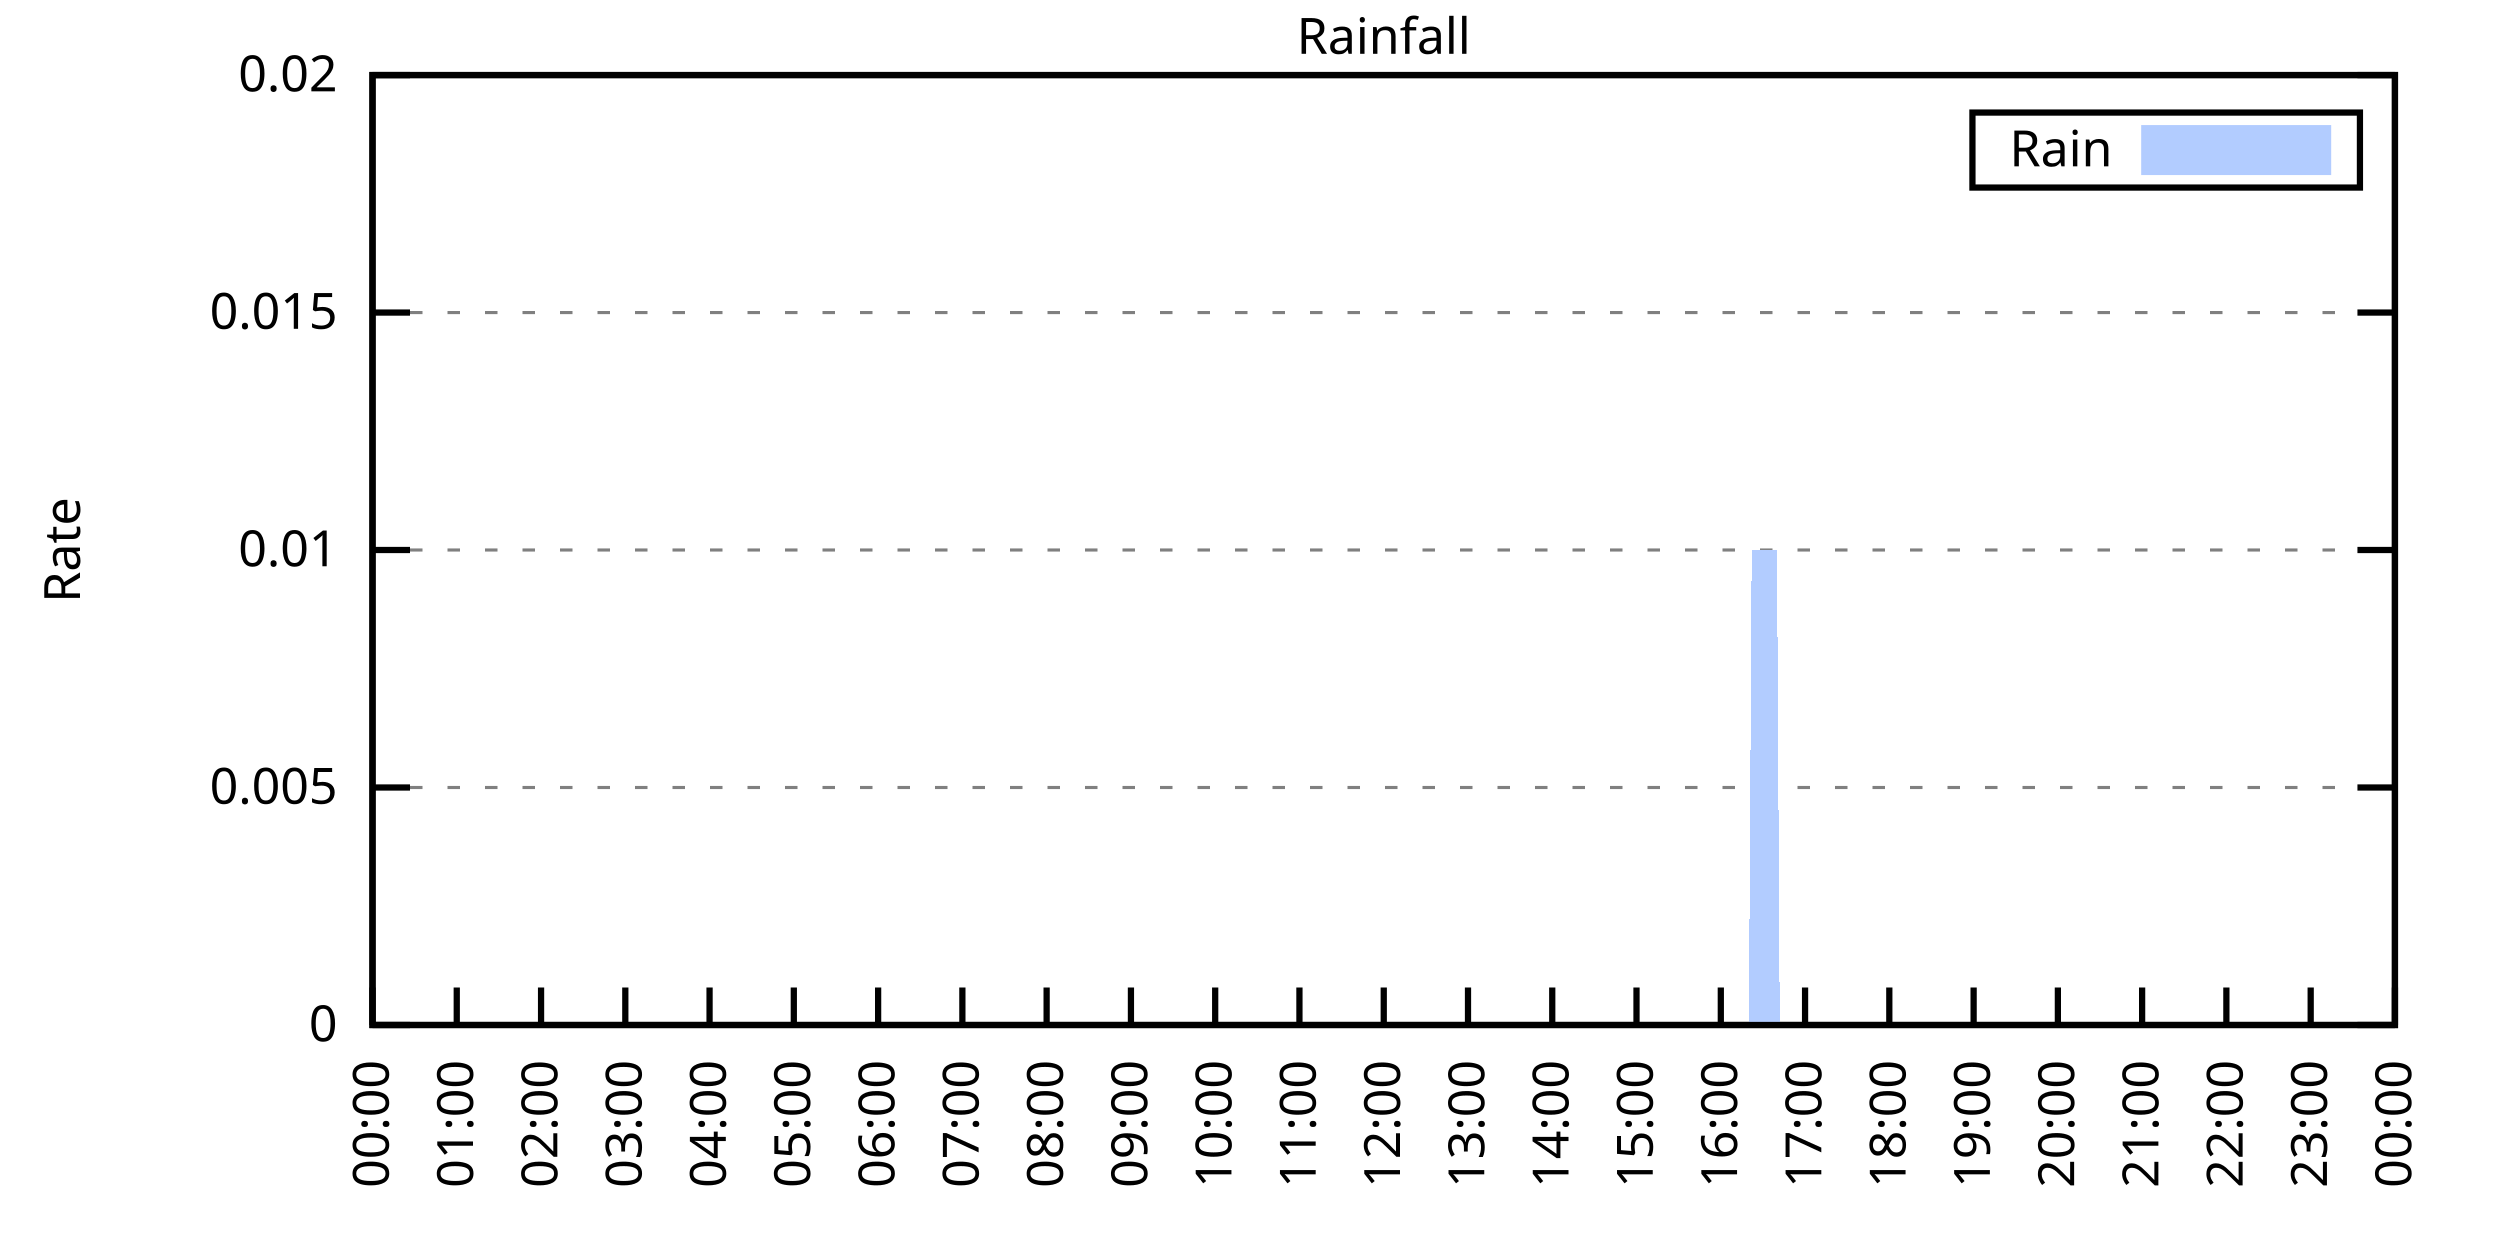
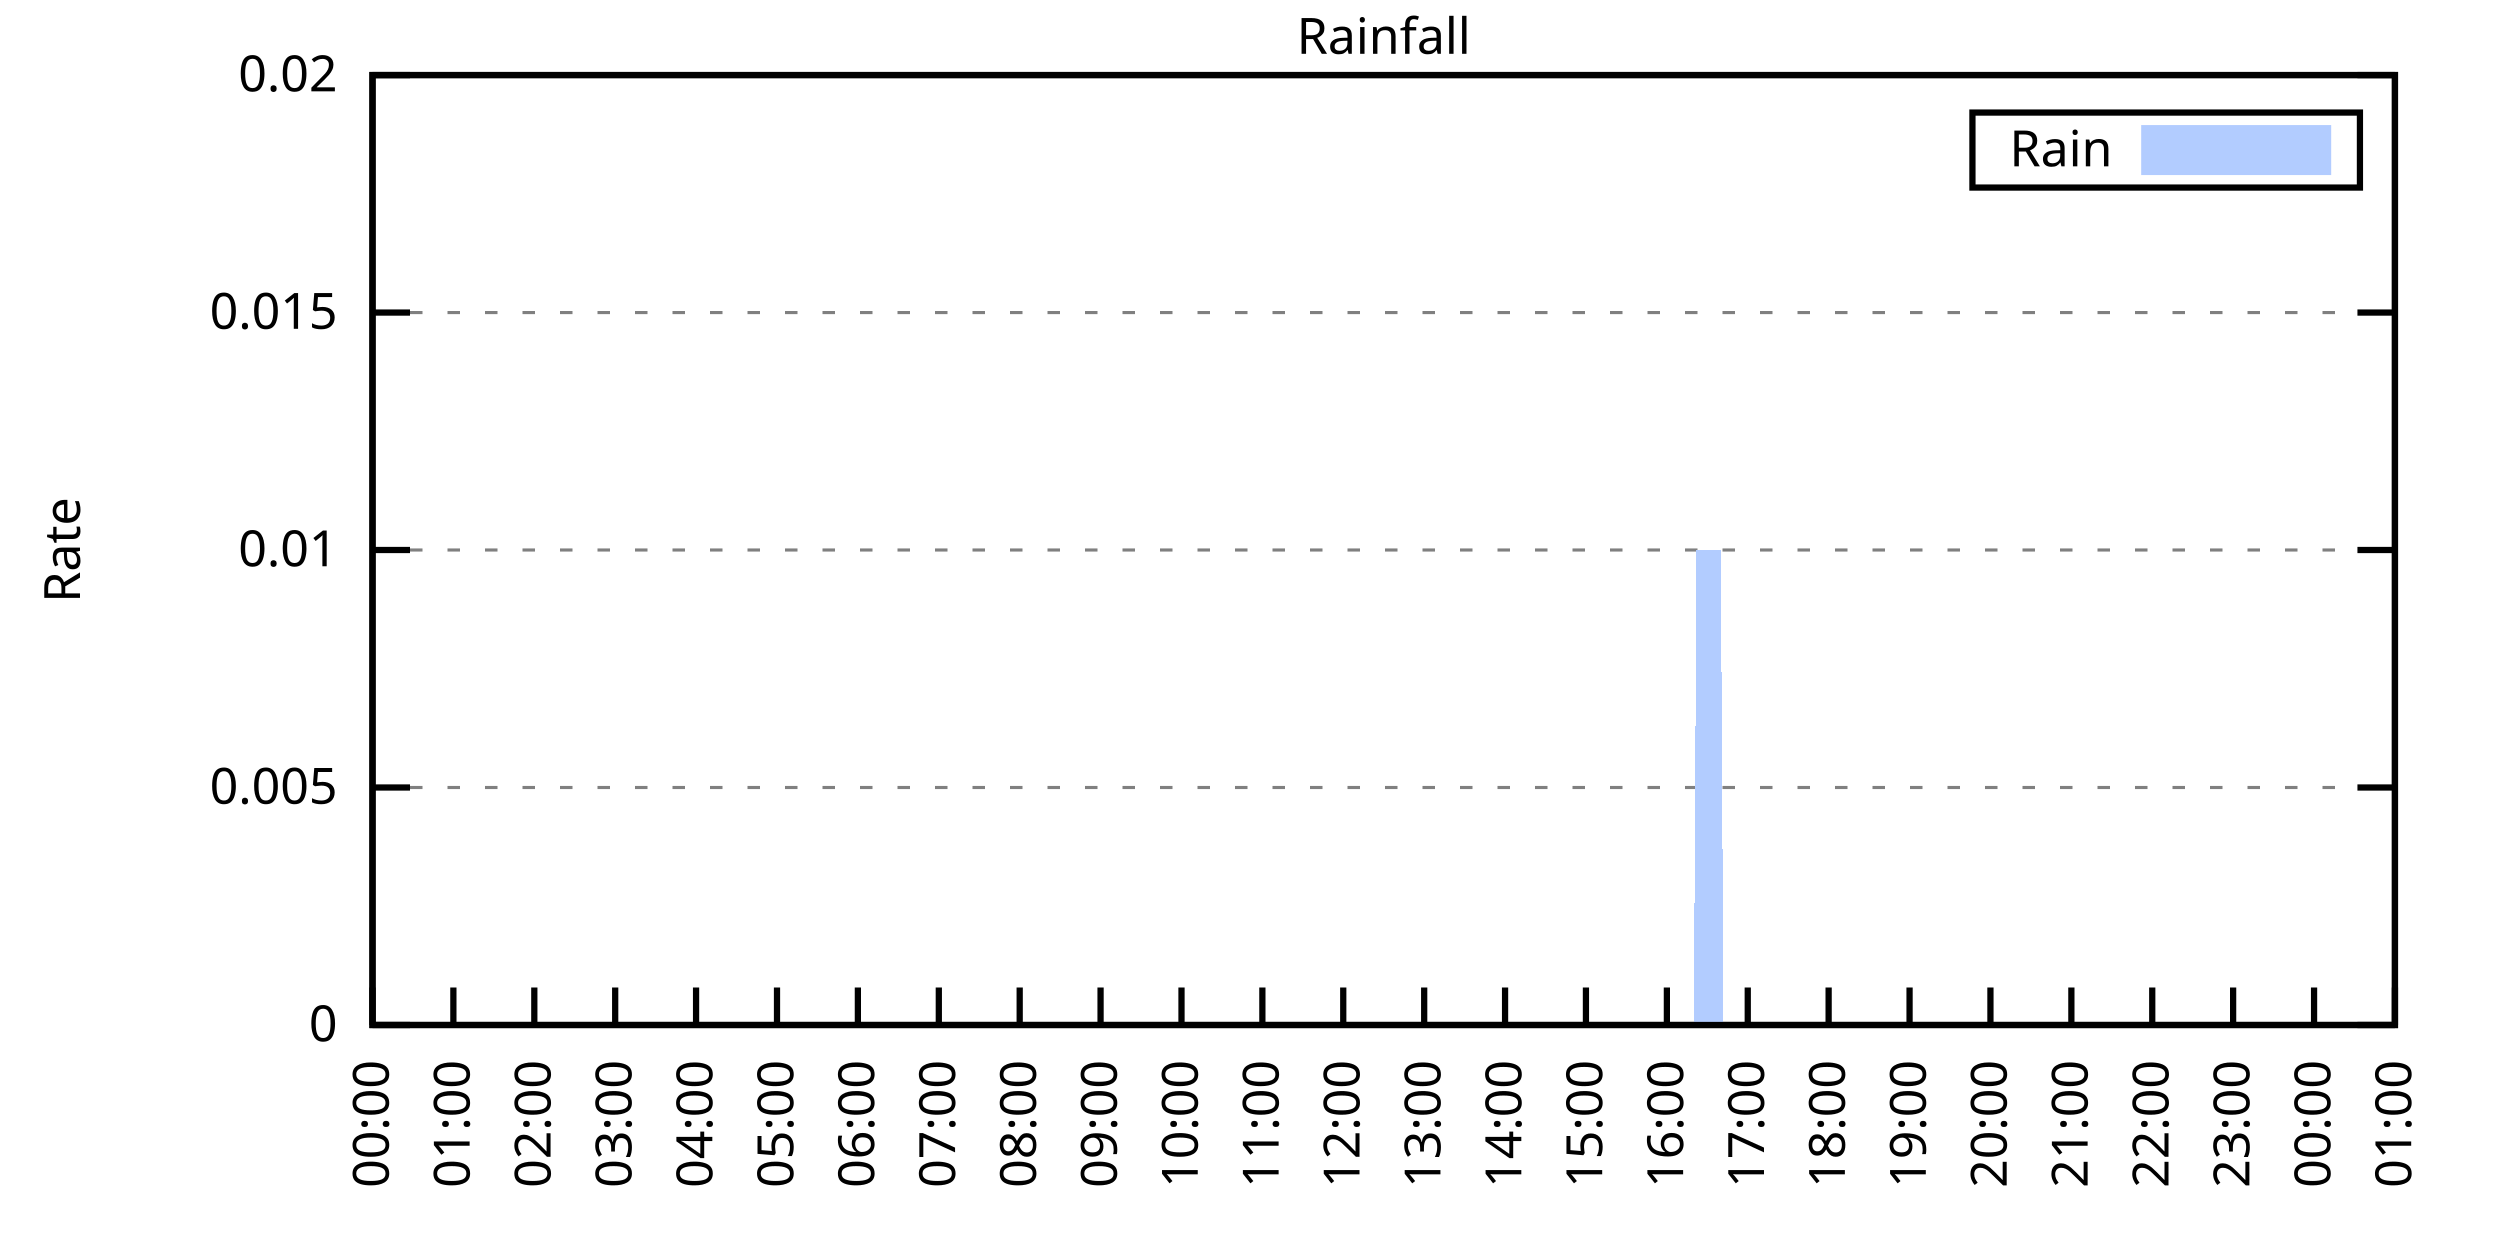
<svg xmlns="http://www.w3.org/2000/svg" xmlns:xlink="http://www.w3.org/1999/xlink" width="400" height="200" viewBox="0 0 400 200">
  <g id="gnuplot_canvas">
    <rect x="0" y="0" width="400" height="200" fill="none" />
    <defs>
      <circle id="gpDot" r="0.5" stroke-width="0.5" stroke="currentColor" />
      <path id="gpPt0" stroke-width="0.333" stroke="currentColor" d="M-1,0 h2 M0,-1 v2" />
      <path id="gpPt1" stroke-width="0.333" stroke="currentColor" d="M-1,-1 L1,1 M1,-1 L-1,1" />
      <path id="gpPt2" stroke-width="0.333" stroke="currentColor" d="M-1,0 L1,0 M0,-1 L0,1 M-1,-1 L1,1 M-1,1 L1,-1" />
      <rect id="gpPt3" stroke-width="0.333" stroke="currentColor" x="-1" y="-1" width="2" height="2" />
      <rect id="gpPt4" stroke-width="0.333" stroke="currentColor" fill="currentColor" x="-1" y="-1" width="2" height="2" />
      <circle id="gpPt5" stroke-width="0.333" stroke="currentColor" cx="0" cy="0" r="1" />
      <use xlink:href="#gpPt5" id="gpPt6" fill="currentColor" stroke="none" />
      <path id="gpPt7" stroke-width="0.333" stroke="currentColor" d="M0,-1.33 L-1.33,0.67 L1.33,0.67 z" />
      <use xlink:href="#gpPt7" id="gpPt8" fill="currentColor" stroke="none" />
      <use xlink:href="#gpPt7" id="gpPt9" stroke="currentColor" transform="rotate(180)" />
      <use xlink:href="#gpPt9" id="gpPt10" fill="currentColor" stroke="none" />
      <use xlink:href="#gpPt3" id="gpPt11" stroke="currentColor" transform="rotate(45)" />
      <use xlink:href="#gpPt11" id="gpPt12" fill="currentColor" stroke="none" />
      <path id="gpPt13" stroke-width="0.333" stroke="currentColor" d="M0,1.330 L1.265,0.411 L0.782,-1.067 L-0.782,-1.076 L-1.265,0.411 z" />
      <use xlink:href="#gpPt13" id="gpPt14" fill="currentColor" stroke="none" />
      <filter id="textbox" filterUnits="objectBoundingBox" x="0" y="0" height="1" width="1">
        <feFlood flood-color="white" flood-opacity="1" result="bgnd" />
        <feComposite in="SourceGraphic" in2="bgnd" operator="atop" />
      </filter>
      <filter id="greybox" filterUnits="objectBoundingBox" x="0" y="0" height="1" width="1">
        <feFlood flood-color="lightgrey" flood-opacity="1" result="grey" />
        <feComposite in="SourceGraphic" in2="grey" operator="atop" />
      </filter>
    </defs>
    <g fill="none" color="white" stroke="currentColor" stroke-width="1.00" stroke-linecap="butt" stroke-linejoin="miter">
</g>
    <g fill="none" color="black" stroke="currentColor" stroke-width="1.00" stroke-linecap="butt" stroke-linejoin="miter">
      <g stroke="none" shape-rendering="crispEdges">
        <polygon fill="rgb(255, 255, 255)" points="59.60,164.00 383.18,164.00 383.18,12.02 59.60,12.02 " />
      </g>
    </g>
    <g fill="none" color="black" stroke="currentColor" stroke-width="1.00" stroke-linecap="butt" stroke-linejoin="miter">
</g>
    <g fill="none" color="black" stroke="black" stroke-width="0.50" stroke-linecap="butt" stroke-linejoin="miter">
</g>
    <g fill="none" color="gray" stroke="currentColor" stroke-width="0.50" stroke-linecap="butt" stroke-linejoin="miter">
      <path stroke="gray" stroke-dasharray="2,4" class="gridline" d="M59.60,164.00 L383.19,164.00  " />
    </g>
    <g fill="none" color="gray" stroke="gray" stroke-width="1.00" stroke-linecap="butt" stroke-linejoin="miter">
</g>
    <g fill="none" color="black" stroke="currentColor" stroke-width="1.00" stroke-linecap="butt" stroke-linejoin="miter">
      <path stroke="black" d="M59.60,164.00 L65.60,164.00 M383.19,164.00 L377.19,164.00  " />
      <g transform="translate(54.00,166.60)" stroke="none" fill="black" font-family="Sans" font-size="8.00" text-anchor="end">
        <text>
          <tspan font-family="Sans"> 0</tspan>
        </text>
      </g>
    </g>
    <g fill="none" color="black" stroke="currentColor" stroke-width="1.00" stroke-linecap="butt" stroke-linejoin="miter">
</g>
    <g fill="none" color="black" stroke="black" stroke-width="0.50" stroke-linecap="butt" stroke-linejoin="miter">
</g>
    <g fill="none" color="gray" stroke="currentColor" stroke-width="0.50" stroke-linecap="butt" stroke-linejoin="miter">
      <path stroke="gray" stroke-dasharray="2,4" class="gridline" d="M59.60,126.00 L383.19,126.00  " />
    </g>
    <g fill="none" color="gray" stroke="gray" stroke-width="1.00" stroke-linecap="butt" stroke-linejoin="miter">
</g>
    <g fill="none" color="black" stroke="currentColor" stroke-width="1.00" stroke-linecap="butt" stroke-linejoin="miter">
      <path stroke="black" d="M59.60,126.00 L65.60,126.00 M383.19,126.00 L377.19,126.00  " />
      <g transform="translate(54.00,128.60)" stroke="none" fill="black" font-family="Sans" font-size="8.00" text-anchor="end">
        <text>
          <tspan font-family="Sans"> 0.005</tspan>
        </text>
      </g>
    </g>
    <g fill="none" color="black" stroke="currentColor" stroke-width="1.00" stroke-linecap="butt" stroke-linejoin="miter">
</g>
    <g fill="none" color="black" stroke="black" stroke-width="0.50" stroke-linecap="butt" stroke-linejoin="miter">
</g>
    <g fill="none" color="gray" stroke="currentColor" stroke-width="0.50" stroke-linecap="butt" stroke-linejoin="miter">
      <path stroke="gray" stroke-dasharray="2,4" class="gridline" d="M59.60,88.00 L383.19,88.00  " />
    </g>
    <g fill="none" color="gray" stroke="gray" stroke-width="1.00" stroke-linecap="butt" stroke-linejoin="miter">
</g>
    <g fill="none" color="black" stroke="currentColor" stroke-width="1.00" stroke-linecap="butt" stroke-linejoin="miter">
      <path stroke="black" d="M59.60,88.00 L65.60,88.00 M383.19,88.00 L377.19,88.00  " />
      <g transform="translate(54.00,90.60)" stroke="none" fill="black" font-family="Sans" font-size="8.00" text-anchor="end">
        <text>
          <tspan font-family="Sans"> 0.01</tspan>
        </text>
      </g>
    </g>
    <g fill="none" color="black" stroke="currentColor" stroke-width="1.00" stroke-linecap="butt" stroke-linejoin="miter">
</g>
    <g fill="none" color="black" stroke="black" stroke-width="0.50" stroke-linecap="butt" stroke-linejoin="miter">
</g>
    <g fill="none" color="gray" stroke="currentColor" stroke-width="0.50" stroke-linecap="butt" stroke-linejoin="miter">
      <path stroke="gray" stroke-dasharray="2,4" class="gridline" d="M59.60,50.01 L383.19,50.01  " />
    </g>
    <g fill="none" color="gray" stroke="gray" stroke-width="1.00" stroke-linecap="butt" stroke-linejoin="miter">
</g>
    <g fill="none" color="black" stroke="currentColor" stroke-width="1.00" stroke-linecap="butt" stroke-linejoin="miter">
      <path stroke="black" d="M59.60,50.01 L65.60,50.01 M383.19,50.01 L377.19,50.01  " />
      <g transform="translate(54.00,52.61)" stroke="none" fill="black" font-family="Sans" font-size="8.00" text-anchor="end">
        <text>
          <tspan font-family="Sans"> 0.015</tspan>
        </text>
      </g>
    </g>
    <g fill="none" color="black" stroke="currentColor" stroke-width="1.00" stroke-linecap="butt" stroke-linejoin="miter">
</g>
    <g fill="none" color="black" stroke="black" stroke-width="0.50" stroke-linecap="butt" stroke-linejoin="miter">
</g>
    <g fill="none" color="gray" stroke="currentColor" stroke-width="0.50" stroke-linecap="butt" stroke-linejoin="miter">
      <path stroke="gray" stroke-dasharray="2,4" class="gridline" d="M59.60,12.01 L383.19,12.01  " />
    </g>
    <g fill="none" color="gray" stroke="gray" stroke-width="1.00" stroke-linecap="butt" stroke-linejoin="miter">
</g>
    <g fill="none" color="black" stroke="currentColor" stroke-width="1.00" stroke-linecap="butt" stroke-linejoin="miter">
      <path stroke="black" d="M59.60,12.01 L65.60,12.01 M383.19,12.01 L377.19,12.01  " />
      <g transform="translate(54.00,14.61)" stroke="none" fill="black" font-family="Sans" font-size="8.00" text-anchor="end">
        <text>
          <tspan font-family="Sans"> 0.02</tspan>
        </text>
      </g>
    </g>
    <g fill="none" color="black" stroke="currentColor" stroke-width="1.00" stroke-linecap="butt" stroke-linejoin="miter">
      <path stroke="black" d="M59.60,164.00 L59.60,158.00  " />
      <g transform="translate(62.20,169.60) rotate(270.00)" stroke="none" fill="black" font-family="Sans" font-size="8.00" text-anchor="end">
        <text>
          <tspan font-family="Sans">00:00</tspan>
        </text>
      </g>
    </g>
    <g fill="none" color="black" stroke="currentColor" stroke-width="1.00" stroke-linecap="butt" stroke-linejoin="miter">
-       <path stroke="black" d="M73.08,164.00 L73.08,158.00  " />
-       <g transform="translate(75.68,169.60) rotate(270.00)" stroke="none" fill="black" font-family="Sans" font-size="8.00" text-anchor="end">
+       <path stroke="black" d="M72.54,164.00 L72.54,158.00  " />
+       <g transform="translate(75.14,169.60) rotate(270.00)" stroke="none" fill="black" font-family="Sans" font-size="8.00" text-anchor="end">
        <text>
          <tspan font-family="Sans">01:00</tspan>
        </text>
      </g>
    </g>
    <g fill="none" color="black" stroke="currentColor" stroke-width="1.00" stroke-linecap="butt" stroke-linejoin="miter">
-       <path stroke="black" d="M86.57,164.00 L86.57,158.00  " />
-       <g transform="translate(89.17,169.60) rotate(270.00)" stroke="none" fill="black" font-family="Sans" font-size="8.00" text-anchor="end">
+       <path stroke="black" d="M85.49,164.00 L85.49,158.00  " />
+       <g transform="translate(88.09,169.60) rotate(270.00)" stroke="none" fill="black" font-family="Sans" font-size="8.00" text-anchor="end">
        <text>
          <tspan font-family="Sans">02:00</tspan>
        </text>
      </g>
    </g>
    <g fill="none" color="black" stroke="currentColor" stroke-width="1.00" stroke-linecap="butt" stroke-linejoin="miter">
-       <path stroke="black" d="M100.05,164.00 L100.05,158.00  " />
-       <g transform="translate(102.65,169.60) rotate(270.00)" stroke="none" fill="black" font-family="Sans" font-size="8.00" text-anchor="end">
+       <path stroke="black" d="M98.43,164.00 L98.43,158.00  " />
+       <g transform="translate(101.03,169.60) rotate(270.00)" stroke="none" fill="black" font-family="Sans" font-size="8.00" text-anchor="end">
        <text>
          <tspan font-family="Sans">03:00</tspan>
        </text>
      </g>
    </g>
    <g fill="none" color="black" stroke="currentColor" stroke-width="1.00" stroke-linecap="butt" stroke-linejoin="miter">
-       <path stroke="black" d="M113.53,164.00 L113.53,158.00  " />
-       <g transform="translate(116.13,169.60) rotate(270.00)" stroke="none" fill="black" font-family="Sans" font-size="8.00" text-anchor="end">
+       <path stroke="black" d="M111.37,164.00 L111.37,158.00  " />
+       <g transform="translate(113.97,169.60) rotate(270.00)" stroke="none" fill="black" font-family="Sans" font-size="8.00" text-anchor="end">
        <text>
          <tspan font-family="Sans">04:00</tspan>
        </text>
      </g>
    </g>
    <g fill="none" color="black" stroke="currentColor" stroke-width="1.00" stroke-linecap="butt" stroke-linejoin="miter">
-       <path stroke="black" d="M127.01,164.00 L127.01,158.00  " />
-       <g transform="translate(129.61,169.60) rotate(270.00)" stroke="none" fill="black" font-family="Sans" font-size="8.00" text-anchor="end">
+       <path stroke="black" d="M124.32,164.00 L124.32,158.00  " />
+       <g transform="translate(126.92,169.60) rotate(270.00)" stroke="none" fill="black" font-family="Sans" font-size="8.00" text-anchor="end">
        <text>
          <tspan font-family="Sans">05:00</tspan>
        </text>
      </g>
    </g>
    <g fill="none" color="black" stroke="currentColor" stroke-width="1.00" stroke-linecap="butt" stroke-linejoin="miter">
-       <path stroke="black" d="M140.50,164.00 L140.50,158.00  " />
-       <g transform="translate(143.10,169.60) rotate(270.00)" stroke="none" fill="black" font-family="Sans" font-size="8.00" text-anchor="end">
+       <path stroke="black" d="M137.26,164.00 L137.26,158.00  " />
+       <g transform="translate(139.86,169.60) rotate(270.00)" stroke="none" fill="black" font-family="Sans" font-size="8.00" text-anchor="end">
        <text>
          <tspan font-family="Sans">06:00</tspan>
        </text>
      </g>
    </g>
    <g fill="none" color="black" stroke="currentColor" stroke-width="1.00" stroke-linecap="butt" stroke-linejoin="miter">
-       <path stroke="black" d="M153.98,164.00 L153.98,158.00  " />
-       <g transform="translate(156.58,169.60) rotate(270.00)" stroke="none" fill="black" font-family="Sans" font-size="8.00" text-anchor="end">
+       <path stroke="black" d="M150.21,164.00 L150.21,158.00  " />
+       <g transform="translate(152.81,169.60) rotate(270.00)" stroke="none" fill="black" font-family="Sans" font-size="8.00" text-anchor="end">
        <text>
          <tspan font-family="Sans">07:00</tspan>
        </text>
      </g>
    </g>
    <g fill="none" color="black" stroke="currentColor" stroke-width="1.00" stroke-linecap="butt" stroke-linejoin="miter">
-       <path stroke="black" d="M167.46,164.00 L167.46,158.00  " />
-       <g transform="translate(170.06,169.60) rotate(270.00)" stroke="none" fill="black" font-family="Sans" font-size="8.00" text-anchor="end">
+       <path stroke="black" d="M163.15,164.00 L163.15,158.00  " />
+       <g transform="translate(165.75,169.60) rotate(270.00)" stroke="none" fill="black" font-family="Sans" font-size="8.00" text-anchor="end">
        <text>
          <tspan font-family="Sans">08:00</tspan>
        </text>
      </g>
    </g>
    <g fill="none" color="black" stroke="currentColor" stroke-width="1.00" stroke-linecap="butt" stroke-linejoin="miter">
-       <path stroke="black" d="M180.95,164.00 L180.95,158.00  " />
-       <g transform="translate(183.55,169.60) rotate(270.00)" stroke="none" fill="black" font-family="Sans" font-size="8.00" text-anchor="end">
+       <path stroke="black" d="M176.09,164.00 L176.09,158.00  " />
+       <g transform="translate(178.69,169.60) rotate(270.00)" stroke="none" fill="black" font-family="Sans" font-size="8.00" text-anchor="end">
        <text>
          <tspan font-family="Sans">09:00</tspan>
        </text>
      </g>
    </g>
    <g fill="none" color="black" stroke="currentColor" stroke-width="1.00" stroke-linecap="butt" stroke-linejoin="miter">
-       <path stroke="black" d="M194.43,164.00 L194.43,158.00  " />
-       <g transform="translate(197.03,169.60) rotate(270.00)" stroke="none" fill="black" font-family="Sans" font-size="8.00" text-anchor="end">
+       <path stroke="black" d="M189.04,164.00 L189.04,158.00  " />
+       <g transform="translate(191.64,169.60) rotate(270.00)" stroke="none" fill="black" font-family="Sans" font-size="8.00" text-anchor="end">
        <text>
          <tspan font-family="Sans">10:00</tspan>
        </text>
      </g>
    </g>
    <g fill="none" color="black" stroke="currentColor" stroke-width="1.00" stroke-linecap="butt" stroke-linejoin="miter">
-       <path stroke="black" d="M207.91,164.00 L207.91,158.00  " />
-       <g transform="translate(210.51,169.60) rotate(270.00)" stroke="none" fill="black" font-family="Sans" font-size="8.00" text-anchor="end">
+       <path stroke="black" d="M201.98,164.00 L201.98,158.00  " />
+       <g transform="translate(204.58,169.60) rotate(270.00)" stroke="none" fill="black" font-family="Sans" font-size="8.00" text-anchor="end">
        <text>
          <tspan font-family="Sans">11:00</tspan>
        </text>
      </g>
    </g>
    <g fill="none" color="black" stroke="currentColor" stroke-width="1.00" stroke-linecap="butt" stroke-linejoin="miter">
-       <path stroke="black" d="M221.40,164.00 L221.40,158.00  " />
-       <g transform="translate(224.00,169.60) rotate(270.00)" stroke="none" fill="black" font-family="Sans" font-size="8.00" text-anchor="end">
+       <path stroke="black" d="M214.92,164.00 L214.92,158.00  " />
+       <g transform="translate(217.52,169.60) rotate(270.00)" stroke="none" fill="black" font-family="Sans" font-size="8.00" text-anchor="end">
        <text>
          <tspan font-family="Sans">12:00</tspan>
        </text>
      </g>
    </g>
    <g fill="none" color="black" stroke="currentColor" stroke-width="1.00" stroke-linecap="butt" stroke-linejoin="miter">
-       <path stroke="black" d="M234.88,164.00 L234.88,158.00  " />
-       <g transform="translate(237.48,169.60) rotate(270.00)" stroke="none" fill="black" font-family="Sans" font-size="8.00" text-anchor="end">
+       <path stroke="black" d="M227.87,164.00 L227.87,158.00  " />
+       <g transform="translate(230.47,169.60) rotate(270.00)" stroke="none" fill="black" font-family="Sans" font-size="8.00" text-anchor="end">
        <text>
          <tspan font-family="Sans">13:00</tspan>
        </text>
      </g>
    </g>
    <g fill="none" color="black" stroke="currentColor" stroke-width="1.00" stroke-linecap="butt" stroke-linejoin="miter">
-       <path stroke="black" d="M248.36,164.00 L248.36,158.00  " />
-       <g transform="translate(250.96,169.60) rotate(270.00)" stroke="none" fill="black" font-family="Sans" font-size="8.00" text-anchor="end">
+       <path stroke="black" d="M240.81,164.00 L240.81,158.00  " />
+       <g transform="translate(243.41,169.60) rotate(270.00)" stroke="none" fill="black" font-family="Sans" font-size="8.00" text-anchor="end">
        <text>
          <tspan font-family="Sans">14:00</tspan>
        </text>
      </g>
    </g>
    <g fill="none" color="black" stroke="currentColor" stroke-width="1.00" stroke-linecap="butt" stroke-linejoin="miter">
-       <path stroke="black" d="M261.84,164.00 L261.84,158.00  " />
-       <g transform="translate(264.44,169.60) rotate(270.00)" stroke="none" fill="black" font-family="Sans" font-size="8.00" text-anchor="end">
+       <path stroke="black" d="M253.75,164.00 L253.75,158.00  " />
+       <g transform="translate(256.35,169.60) rotate(270.00)" stroke="none" fill="black" font-family="Sans" font-size="8.00" text-anchor="end">
        <text>
          <tspan font-family="Sans">15:00</tspan>
        </text>
      </g>
    </g>
    <g fill="none" color="black" stroke="currentColor" stroke-width="1.00" stroke-linecap="butt" stroke-linejoin="miter">
-       <path stroke="black" d="M275.33,164.00 L275.33,158.00  " />
-       <g transform="translate(277.93,169.60) rotate(270.00)" stroke="none" fill="black" font-family="Sans" font-size="8.00" text-anchor="end">
+       <path stroke="black" d="M266.70,164.00 L266.70,158.00  " />
+       <g transform="translate(269.30,169.60) rotate(270.00)" stroke="none" fill="black" font-family="Sans" font-size="8.00" text-anchor="end">
        <text>
          <tspan font-family="Sans">16:00</tspan>
        </text>
      </g>
    </g>
    <g fill="none" color="black" stroke="currentColor" stroke-width="1.00" stroke-linecap="butt" stroke-linejoin="miter">
-       <path stroke="black" d="M288.81,164.00 L288.81,158.00  " />
-       <g transform="translate(291.41,169.60) rotate(270.00)" stroke="none" fill="black" font-family="Sans" font-size="8.00" text-anchor="end">
+       <path stroke="black" d="M279.64,164.00 L279.64,158.00  " />
+       <g transform="translate(282.24,169.60) rotate(270.00)" stroke="none" fill="black" font-family="Sans" font-size="8.00" text-anchor="end">
        <text>
          <tspan font-family="Sans">17:00</tspan>
        </text>
      </g>
    </g>
    <g fill="none" color="black" stroke="currentColor" stroke-width="1.00" stroke-linecap="butt" stroke-linejoin="miter">
-       <path stroke="black" d="M302.29,164.00 L302.29,158.00  " />
-       <g transform="translate(304.89,169.60) rotate(270.00)" stroke="none" fill="black" font-family="Sans" font-size="8.00" text-anchor="end">
+       <path stroke="black" d="M292.58,164.00 L292.58,158.00  " />
+       <g transform="translate(295.18,169.60) rotate(270.00)" stroke="none" fill="black" font-family="Sans" font-size="8.00" text-anchor="end">
        <text>
          <tspan font-family="Sans">18:00</tspan>
        </text>
      </g>
    </g>
    <g fill="none" color="black" stroke="currentColor" stroke-width="1.00" stroke-linecap="butt" stroke-linejoin="miter">
-       <path stroke="black" d="M315.78,164.00 L315.78,158.00  " />
-       <g transform="translate(318.38,169.60) rotate(270.00)" stroke="none" fill="black" font-family="Sans" font-size="8.00" text-anchor="end">
+       <path stroke="black" d="M305.53,164.00 L305.53,158.00  " />
+       <g transform="translate(308.13,169.60) rotate(270.00)" stroke="none" fill="black" font-family="Sans" font-size="8.00" text-anchor="end">
        <text>
          <tspan font-family="Sans">19:00</tspan>
        </text>
      </g>
    </g>
    <g fill="none" color="black" stroke="currentColor" stroke-width="1.00" stroke-linecap="butt" stroke-linejoin="miter">
-       <path stroke="black" d="M329.26,164.00 L329.26,158.00  " />
-       <g transform="translate(331.86,169.60) rotate(270.00)" stroke="none" fill="black" font-family="Sans" font-size="8.00" text-anchor="end">
+       <path stroke="black" d="M318.47,164.00 L318.47,158.00  " />
+       <g transform="translate(321.07,169.60) rotate(270.00)" stroke="none" fill="black" font-family="Sans" font-size="8.00" text-anchor="end">
        <text>
          <tspan font-family="Sans">20:00</tspan>
        </text>
      </g>
    </g>
    <g fill="none" color="black" stroke="currentColor" stroke-width="1.00" stroke-linecap="butt" stroke-linejoin="miter">
-       <path stroke="black" d="M342.74,164.00 L342.74,158.00  " />
-       <g transform="translate(345.34,169.60) rotate(270.00)" stroke="none" fill="black" font-family="Sans" font-size="8.00" text-anchor="end">
+       <path stroke="black" d="M331.42,164.00 L331.42,158.00  " />
+       <g transform="translate(334.02,169.60) rotate(270.00)" stroke="none" fill="black" font-family="Sans" font-size="8.00" text-anchor="end">
        <text>
          <tspan font-family="Sans">21:00</tspan>
        </text>
      </g>
    </g>
    <g fill="none" color="black" stroke="currentColor" stroke-width="1.00" stroke-linecap="butt" stroke-linejoin="miter">
-       <path stroke="black" d="M356.22,164.00 L356.22,158.00  " />
-       <g transform="translate(358.82,169.60) rotate(270.00)" stroke="none" fill="black" font-family="Sans" font-size="8.00" text-anchor="end">
+       <path stroke="black" d="M344.36,164.00 L344.36,158.00  " />
+       <g transform="translate(346.96,169.60) rotate(270.00)" stroke="none" fill="black" font-family="Sans" font-size="8.00" text-anchor="end">
        <text>
          <tspan font-family="Sans">22:00</tspan>
        </text>
      </g>
    </g>
    <g fill="none" color="black" stroke="currentColor" stroke-width="1.00" stroke-linecap="butt" stroke-linejoin="miter">
-       <path stroke="black" d="M369.71,164.00 L369.71,158.00  " />
-       <g transform="translate(372.31,169.60) rotate(270.00)" stroke="none" fill="black" font-family="Sans" font-size="8.00" text-anchor="end">
+       <path stroke="black" d="M357.30,164.00 L357.30,158.00  " />
+       <g transform="translate(359.90,169.60) rotate(270.00)" stroke="none" fill="black" font-family="Sans" font-size="8.00" text-anchor="end">
        <text>
          <tspan font-family="Sans">23:00</tspan>
+         </text>
+       </g>
+     </g>
+     <g fill="none" color="black" stroke="currentColor" stroke-width="1.00" stroke-linecap="butt" stroke-linejoin="miter">
+       <path stroke="black" d="M370.25,164.00 L370.25,158.00  " />
+       <g transform="translate(372.85,169.60) rotate(270.00)" stroke="none" fill="black" font-family="Sans" font-size="8.00" text-anchor="end">
+         <text>
+           <tspan font-family="Sans">00:00</tspan>
        </text>
      </g>
    </g>
    <g fill="none" color="black" stroke="currentColor" stroke-width="1.00" stroke-linecap="butt" stroke-linejoin="miter">
      <path stroke="black" d="M383.19,164.00 L383.19,158.00  " />
      <g transform="translate(385.79,169.60) rotate(270.00)" stroke="none" fill="black" font-family="Sans" font-size="8.00" text-anchor="end">
        <text>
-           <tspan font-family="Sans">00:00</tspan>
+           <tspan font-family="Sans">01:00</tspan>
        </text>
      </g>
    </g>
    <g fill="none" color="black" stroke="currentColor" stroke-width="1.00" stroke-linecap="butt" stroke-linejoin="miter">
</g>
    <g fill="none" color="black" stroke="currentColor" stroke-width="1.00" stroke-linecap="butt" stroke-linejoin="miter">
      <path stroke="black" d="M59.60,12.01 L59.60,164.00 L383.19,164.00 L383.19,12.01 L59.60,12.01 Z  " />
    </g>
    <g fill="none" color="black" stroke="currentColor" stroke-width="1.00" stroke-linecap="butt" stroke-linejoin="miter">
</g>
    <g fill="none" color="black" stroke="currentColor" stroke-width="1.00" stroke-linecap="butt" stroke-linejoin="miter">
      <path stroke="black" d="M315.59,30.01 L315.59,18.01 L377.59,18.01 L377.59,30.01 L315.59,30.01 Z  " />
    </g>
    <g id="Rainfall_plot_1">
      <g fill="none" color="white" stroke="black" stroke-width="2.00" stroke-linecap="butt" stroke-linejoin="miter">
</g>
      <g fill="none" color="black" stroke="currentColor" stroke-width="2.00" stroke-linecap="butt" stroke-linejoin="miter">
        <g transform="translate(337.99,26.61)" stroke="none" fill="black" font-family="Sans" font-size="8.00" text-anchor="end">
          <text>
            <tspan font-family="Sans">Rain</tspan>
          </text>
        </g>
      </g>
      <g fill="none" color="black" stroke="currentColor" stroke-width="2.00" stroke-linecap="butt" stroke-linejoin="miter">
        <g stroke="none" shape-rendering="crispEdges">
          <polygon fill="rgb(178, 204, 255)" points="343.59,27.01 371.99,27.01 371.99,21.01 343.59,21.01 " />
        </g>
        <path stroke="rgb(178, 204, 255)" d="M343.59,27.01 L371.99,27.01 L371.99,21.01 L343.59,21.01 L343.59,27.01 Z  " />
      </g>
      <g fill="none" color="black" stroke="currentColor" stroke-width="2.00" stroke-linecap="butt" stroke-linejoin="miter">
        <g stroke="none" shape-rendering="crispEdges">
-           <polygon fill="rgb(178, 204, 255)" points="60.05,164.00 60.50,164.00 60.95,164.00 61.40,164.00 61.85,164.00 62.30,164.00 62.75,164.00 63.20,164.00 63.64,164.00 64.09,164.00 64.54,164.00 64.99,164.00 65.44,164.00 65.89,164.00 66.34,164.00 66.79,164.00 67.24,164.00 67.69,164.00 68.14,164.00 68.59,164.00 69.04,164.00 69.49,164.00 69.94,164.00 70.39,164.00 70.84,164.00 71.29,164.00 71.73,164.00 72.18,164.00 72.63,164.00 73.08,164.00 73.53,164.00 73.98,164.00 74.43,164.00 74.88,164.00 75.33,164.00 75.78,164.00 76.23,164.00 76.68,164.00 77.13,164.00 77.58,164.00 78.03,164.00 78.48,164.00 78.93,164.00 79.37,164.00 79.82,164.00 80.27,164.00 80.72,164.00 81.17,164.00 81.62,164.00 82.07,164.00 82.52,164.00 82.97,164.00 83.42,164.00 83.87,164.00 84.32,164.00 84.77,164.00 85.22,164.00 85.67,164.00 86.12,164.00 86.57,164.00 87.02,164.00 87.46,164.00 87.91,164.00 88.36,164.00 88.81,164.00 89.26,164.00 89.71,164.00 90.16,164.00 90.61,164.00 91.06,164.00 91.51,164.00 91.96,164.00 92.41,164.00 92.86,164.00 93.31,164.00 93.76,164.00 94.21,164.00 94.66,164.00 95.11,164.00 95.55,164.00 96.00,164.00 96.45,164.00 96.90,164.00 97.35,164.00 97.80,164.00 98.25,164.00 98.70,164.00 99.15,164.00 99.60,164.00 100.05,164.00 100.50,164.00 100.95,164.00 101.40,164.00 101.85,164.00 102.30,164.00 102.75,164.00 103.19,164.00 103.64,164.00 104.09,164.00 104.54,164.00 104.99,164.00 105.44,164.00 105.89,164.00 106.34,164.00 106.79,164.00 107.24,164.00 107.69,164.00 108.14,164.00 108.59,164.00 109.04,164.00 109.49,164.00 109.94,164.00 110.39,164.00 110.84,164.00 111.28,164.00 111.73,164.00 112.18,164.00 112.63,164.00 113.08,164.00 113.53,164.00 113.98,164.00 114.43,164.00 114.88,164.00 115.33,164.00 115.78,164.00 116.23,164.00 116.68,164.00 117.13,164.00 117.58,164.00 118.03,164.00 118.48,164.00 118.92,164.00 119.37,164.00 119.82,164.00 120.27,164.00 120.72,164.00 121.17,164.00 121.62,164.00 122.07,164.00 122.52,164.00 122.97,164.00 123.42,164.00 123.87,164.00 124.32,164.00 124.77,164.00 125.22,164.00 125.67,164.00 126.12,164.00 126.57,164.00 127.01,164.00 127.46,164.00 127.91,164.00 128.36,164.00 128.81,164.00 129.26,164.00 129.71,164.00 130.16,164.00 130.61,164.00 131.06,164.00 131.51,164.00 131.96,164.00 132.41,164.00 132.86,164.00 133.31,164.00 133.76,164.00 134.21,164.00 134.65,164.00 135.10,164.00 135.55,164.00 136.00,164.00 136.45,164.00 136.90,164.00 137.35,164.00 137.80,164.00 138.25,164.00 138.70,164.00 139.15,164.00 139.60,164.00 140.05,164.00 140.50,164.00 140.95,164.00 141.40,164.00 141.85,164.00 142.30,164.00 142.74,164.00 143.19,164.00 143.64,164.00 144.09,164.00 144.54,164.00 144.99,164.00 145.44,164.00 145.89,164.00 146.34,164.00 146.79,164.00 147.24,164.00 147.69,164.00 148.14,164.00 148.59,164.00 149.04,164.00 149.49,164.00 149.94,164.00 150.38,164.00 150.83,164.00 151.28,164.00 151.73,164.00 152.18,164.00 152.63,164.00 153.08,164.00 153.53,164.00 153.98,164.00 154.43,164.00 154.88,164.00 155.33,164.00 155.78,164.00 156.23,164.00 156.68,164.00 157.13,164.00 157.58,164.00 158.03,164.00 158.47,164.00 158.92,164.00 159.37,164.00 159.82,164.00 160.27,164.00 160.72,164.00 161.17,164.00 161.62,164.00 162.07,164.00 162.52,164.00 162.97,164.00 163.42,164.00 163.87,164.00 164.32,164.00 164.77,164.00 165.22,164.00 165.67,164.00 166.12,164.00 166.56,164.00 167.01,164.00 167.46,164.00 167.91,164.00 168.36,164.00 168.81,164.00 169.26,164.00 169.71,164.00 170.16,164.00 170.61,164.00 171.06,164.00 171.51,164.00 171.96,164.00 172.41,164.00 172.86,164.00 173.31,164.00 173.76,164.00 174.20,164.00 174.65,164.00 175.10,164.00 175.55,164.00 176.00,164.00 176.45,164.00 176.90,164.00 177.35,164.00 177.80,164.00 178.25,164.00 178.70,164.00 179.15,164.00 179.60,164.00 180.05,164.00 180.50,164.00 180.95,164.00 181.40,164.00 181.85,164.00 182.29,164.00 182.74,164.00 183.19,164.00 183.64,164.00 184.09,164.00 184.54,164.00 184.99,164.00 185.44,164.00 185.89,164.00 186.34,164.00 186.79,164.00 187.24,164.00 187.69,164.00 188.14,164.00 188.59,164.00 189.04,164.00 189.49,164.00 189.93,164.00 190.38,164.00 190.83,164.00 191.28,164.00 191.73,164.00 192.18,164.00 192.63,164.00 193.08,164.00 193.53,164.00 193.98,164.00 194.43,164.00 194.88,164.00 195.33,164.00 195.78,164.00 196.23,164.00 196.68,164.00 197.13,164.00 197.58,164.00 198.02,164.00 198.47,164.00 198.92,164.00 199.37,164.00 199.82,164.00 200.27,164.00 200.72,164.00 201.17,164.00 201.62,164.00 202.07,164.00 202.52,164.00 202.97,164.00 203.42,164.00 203.87,164.00 204.32,164.00 204.77,164.00 205.22,164.00 205.66,164.00 206.11,164.00 206.56,164.00 207.01,164.00 207.46,164.00 207.91,164.00 208.36,164.00 208.81,164.00 209.26,164.00 209.71,164.00 210.16,164.00 210.61,164.00 211.06,164.00 211.51,164.00 211.96,164.00 212.41,164.00 212.86,164.00 213.31,164.00 213.75,164.00 214.20,164.00 214.65,164.00 215.10,164.00 215.55,164.00 216.00,164.00 216.45,164.00 216.90,164.00 217.35,164.00 217.80,164.00 218.25,164.00 218.70,164.00 219.15,164.00 219.60,164.00 220.05,164.00 220.50,164.00 220.95,164.00 221.40,164.00 221.84,164.00 222.29,164.00 222.74,164.00 223.19,164.00 223.64,164.00 224.09,164.00 224.54,164.00 224.99,164.00 225.44,164.00 225.89,164.00 226.34,164.00 226.79,164.00 227.24,164.00 227.69,164.00 228.14,164.00 228.59,164.00 229.04,164.00 229.48,164.00 229.93,164.00 230.38,164.00 230.83,164.00 231.28,164.00 231.73,164.00 232.18,164.00 232.63,164.00 233.08,164.00 233.53,164.00 233.98,164.00 234.43,164.00 234.88,164.00 235.33,164.00 235.78,164.00 236.23,164.00 236.68,164.00 237.13,164.00 237.57,164.00 238.02,164.00 238.47,164.00 238.92,164.00 239.37,164.00 239.82,164.00 240.27,164.00 240.72,164.00 241.17,164.00 241.62,164.00 242.07,164.00 242.52,164.00 242.97,164.00 243.42,164.00 243.87,164.00 244.32,164.00 244.77,164.00 245.21,164.00 245.66,164.00 246.11,164.00 246.56,164.00 247.01,164.00 247.46,164.00 247.91,164.00 248.36,164.00 248.81,164.00 249.26,164.00 249.71,164.00 250.16,164.00 250.61,164.00 251.06,164.00 251.51,164.00 251.96,164.00 252.41,164.00 252.86,164.00 253.30,164.00 253.75,164.00 254.20,164.00 254.65,164.00 255.10,164.00 255.55,164.00 256.00,164.00 256.45,164.00 256.90,164.00 257.35,164.00 257.80,164.00 258.25,164.00 258.70,164.00 259.15,164.00 259.60,164.00 260.05,164.00 260.50,164.00 260.94,164.00 261.39,164.00 261.84,164.00 262.29,164.00 262.74,164.00 263.19,164.00 263.64,164.00 264.09,164.00 264.54,164.00 264.99,164.00 265.44,164.00 265.89,164.00 266.34,164.00 266.79,164.00 267.24,164.00 267.69,164.00 268.14,164.00 268.59,164.00 269.03,164.00 269.48,164.00 269.93,164.00 270.38,164.00 270.83,164.00 271.28,164.00 271.73,164.00 272.18,164.00 272.63,164.00 273.08,164.00 273.53,164.00 273.98,164.00 274.43,164.00 274.88,164.00 275.33,164.00 275.78,164.00 276.23,164.00 276.67,164.00 277.12,164.00 277.57,164.00 278.02,164.00 278.47,164.00 278.92,164.00 279.37,164.00 279.82,164.00 280.27,88.00 280.72,88.00 281.17,88.00 281.62,88.00 282.07,88.00 282.52,88.00 282.97,88.00 283.42,88.00 283.87,88.00 284.32,88.00 284.76,164.00 285.21,164.00 285.66,164.00 286.11,164.00 286.56,164.00 287.01,164.00 287.46,164.00 287.91,164.00 288.36,164.00 288.81,164.00 289.26,164.00 289.71,164.00 290.16,164.00 290.61,164.00 291.06,164.00 291.51,164.00 291.96,164.00 292.41,164.00 292.85,164.00 293.30,164.00 293.75,164.00 294.20,164.00 294.65,164.00 295.10,164.00 295.55,164.00 296.00,164.00 296.45,164.00 296.90,164.00 297.35,164.00 297.80,164.00 298.25,164.00 298.70,164.00 299.15,164.00 299.60,164.00 300.05,164.00 300.49,164.00 300.94,164.00 301.39,164.00 301.84,164.00 302.29,164.00 302.74,164.00 303.19,164.00 303.64,164.00 304.09,164.00 304.54,164.00 304.99,164.00 305.44,164.00 305.89,164.00 306.34,164.00 306.79,164.00 307.24,164.00 307.69,164.00 308.14,164.00 308.58,164.00 309.03,164.00 309.48,164.00 309.93,164.00 310.38,164.00 310.83,164.00 311.28,164.00 311.73,164.00 312.18,164.00 312.63,164.00 313.08,164.00 313.53,164.00 313.98,164.00 314.43,164.00 314.88,164.00 315.33,164.00 315.78,164.00 316.22,164.00 316.67,164.00 317.12,164.00 317.57,164.00 318.02,164.00 318.47,164.00 318.92,164.00 319.37,164.00 319.82,164.00 320.27,164.00 320.72,164.00 321.17,164.00 321.62,164.00 322.07,164.00 322.52,164.00 322.97,164.00 323.42,164.00 323.87,164.00 324.31,164.00 324.76,164.00 325.21,164.00 325.66,164.00 326.11,164.00 326.56,164.00 327.01,164.00 327.46,164.00 327.91,164.00 328.36,164.00 328.81,164.00 329.26,164.00 329.71,164.00 330.16,164.00 330.61,164.00 331.06,164.00 331.51,164.00 331.95,164.00 332.40,164.00 332.85,164.00 333.30,164.00 333.75,164.00 334.20,164.00 334.65,164.00 335.10,164.00 335.55,164.00 336.00,164.00 336.45,164.00 336.90,164.00 337.35,164.00 337.80,164.00 338.25,164.00 338.70,164.00 339.15,164.00 339.60,164.00 340.04,164.00 340.49,164.00 340.94,164.00 341.39,164.00 341.84,164.00 342.29,164.00 342.74,164.00 343.19,164.00 343.64,164.00 344.09,164.00 344.54,164.00 344.99,164.00 345.44,164.00 345.89,164.00 346.34,164.00 346.79,164.00 347.24,164.00 347.68,164.00 348.13,164.00 348.58,164.00 349.03,164.00 349.48,164.00 349.93,164.00 350.38,164.00 350.83,164.00 351.28,164.00 351.73,164.00 352.18,164.00 352.63,164.00 353.08,164.00 353.53,164.00 353.98,164.00 354.43,164.00 354.88,164.00 355.33,164.00 355.77,164.00 356.22,164.00 356.67,164.00 357.12,164.00 357.57,164.00 358.02,164.00 358.47,164.00 358.92,164.00 359.37,164.00 359.82,164.00 360.27,164.00 360.72,164.00 361.17,164.00 361.62,164.00 362.07,164.00 362.52,164.00 362.97,164.00 363.42,164.00 363.86,164.00 364.31,164.00 364.76,164.00 365.21,164.00 365.66,164.00 366.11,164.00 366.56,164.00 367.01,164.00 367.46,164.00 367.91,164.00 368.36,164.00 368.81,164.00 369.26,164.00 369.71,164.00 370.16,164.00 370.61,164.00 371.06,164.00 371.50,164.00 371.95,164.00 372.40,164.00 372.85,164.00 373.30,164.00 373.75,164.00 374.20,164.00 374.65,164.00 375.10,164.00 375.55,164.00 376.00,164.00 376.45,164.00 376.90,164.00 377.35,164.00 377.80,164.00 378.25,164.00 378.70,164.00 379.15,164.00 379.59,164.00 380.04,164.00 380.49,164.00 380.94,164.00 381.39,164.00 381.84,164.00 382.29,164.00 382.74,164.00 383.19,164.00 383.19,164.00 60.05,164.00 " />
+           <polygon fill="rgb(178, 204, 255)" points="63.05,164.00 63.48,164.00 63.91,164.00 64.35,164.00 64.78,164.00 65.21,164.00 65.64,164.00 66.07,164.00 66.50,164.00 66.93,164.00 67.37,164.00 67.80,164.00 68.23,164.00 68.66,164.00 69.09,164.00 69.52,164.00 69.95,164.00 70.39,164.00 70.82,164.00 71.25,164.00 71.68,164.00 72.11,164.00 72.54,164.00 72.98,164.00 73.41,164.00 73.84,164.00 74.27,164.00 74.70,164.00 75.13,164.00 75.56,164.00 76.00,164.00 76.43,164.00 76.86,164.00 77.29,164.00 77.72,164.00 78.15,164.00 78.58,164.00 79.02,164.00 79.45,164.00 79.88,164.00 80.31,164.00 80.74,164.00 81.17,164.00 81.60,164.00 82.04,164.00 82.47,164.00 82.90,164.00 83.33,164.00 83.76,164.00 84.19,164.00 84.62,164.00 85.06,164.00 85.49,164.00 85.92,164.00 86.35,164.00 86.78,164.00 87.21,164.00 87.64,164.00 88.08,164.00 88.51,164.00 88.94,164.00 89.37,164.00 89.80,164.00 90.23,164.00 90.66,164.00 91.10,164.00 91.53,164.00 91.96,164.00 92.39,164.00 92.82,164.00 93.25,164.00 93.68,164.00 94.12,164.00 94.55,164.00 94.98,164.00 95.41,164.00 95.84,164.00 96.27,164.00 96.70,164.00 97.14,164.00 97.57,164.00 98.00,164.00 98.43,164.00 98.86,164.00 99.29,164.00 99.73,164.00 100.16,164.00 100.59,164.00 101.02,164.00 101.45,164.00 101.88,164.00 102.31,164.00 102.75,164.00 103.18,164.00 103.61,164.00 104.04,164.00 104.47,164.00 104.90,164.00 105.33,164.00 105.77,164.00 106.20,164.00 106.63,164.00 107.06,164.00 107.49,164.00 107.92,164.00 108.35,164.00 108.79,164.00 109.22,164.00 109.65,164.00 110.08,164.00 110.51,164.00 110.94,164.00 111.37,164.00 111.81,164.00 112.24,164.00 112.67,164.00 113.10,164.00 113.53,164.00 113.96,164.00 114.39,164.00 114.83,164.00 115.26,164.00 115.69,164.00 116.12,164.00 116.55,164.00 116.98,164.00 117.41,164.00 117.85,164.00 118.28,164.00 118.71,164.00 119.14,164.00 119.57,164.00 120.00,164.00 120.43,164.00 120.87,164.00 121.30,164.00 121.73,164.00 122.16,164.00 122.59,164.00 123.02,164.00 123.46,164.00 123.89,164.00 124.32,164.00 124.75,164.00 125.18,164.00 125.61,164.00 126.04,164.00 126.48,164.00 126.91,164.00 127.34,164.00 127.77,164.00 128.20,164.00 128.63,164.00 129.06,164.00 129.50,164.00 129.93,164.00 130.36,164.00 130.79,164.00 131.22,164.00 131.65,164.00 132.08,164.00 132.52,164.00 132.95,164.00 133.38,164.00 133.81,164.00 134.24,164.00 134.67,164.00 135.10,164.00 135.54,164.00 135.97,164.00 136.40,164.00 136.83,164.00 137.26,164.00 137.69,164.00 138.12,164.00 138.56,164.00 138.99,164.00 139.42,164.00 139.85,164.00 140.28,164.00 140.71,164.00 141.14,164.00 141.58,164.00 142.01,164.00 142.44,164.00 142.87,164.00 143.30,164.00 143.73,164.00 144.16,164.00 144.60,164.00 145.03,164.00 145.46,164.00 145.89,164.00 146.32,164.00 146.75,164.00 147.19,164.00 147.62,164.00 148.05,164.00 148.48,164.00 148.91,164.00 149.34,164.00 149.77,164.00 150.21,164.00 150.64,164.00 151.07,164.00 151.50,164.00 151.93,164.00 152.36,164.00 152.79,164.00 153.23,164.00 153.66,164.00 154.09,164.00 154.52,164.00 154.95,164.00 155.38,164.00 155.81,164.00 156.25,164.00 156.68,164.00 157.11,164.00 157.54,164.00 157.97,164.00 158.40,164.00 158.83,164.00 159.27,164.00 159.70,164.00 160.13,164.00 160.56,164.00 160.99,164.00 161.42,164.00 161.85,164.00 162.29,164.00 162.72,164.00 163.15,164.00 163.58,164.00 164.01,164.00 164.44,164.00 164.87,164.00 165.31,164.00 165.74,164.00 166.17,164.00 166.60,164.00 167.03,164.00 167.46,164.00 167.89,164.00 168.33,164.00 168.76,164.00 169.19,164.00 169.62,164.00 170.05,164.00 170.48,164.00 170.91,164.00 171.35,164.00 171.78,164.00 172.21,164.00 172.64,164.00 173.07,164.00 173.50,164.00 173.94,164.00 174.37,164.00 174.80,164.00 175.23,164.00 175.66,164.00 176.09,164.00 176.52,164.00 176.96,164.00 177.39,164.00 177.82,164.00 178.25,164.00 178.68,164.00 179.11,164.00 179.54,164.00 179.98,164.00 180.41,164.00 180.84,164.00 181.27,164.00 181.70,164.00 182.13,164.00 182.56,164.00 183.00,164.00 183.43,164.00 183.86,164.00 184.29,164.00 184.72,164.00 185.15,164.00 185.58,164.00 186.02,164.00 186.45,164.00 186.88,164.00 187.31,164.00 187.74,164.00 188.17,164.00 188.60,164.00 189.04,164.00 189.47,164.00 189.90,164.00 190.33,164.00 190.76,164.00 191.19,164.00 191.62,164.00 192.06,164.00 192.49,164.00 192.92,164.00 193.35,164.00 193.78,164.00 194.21,164.00 194.64,164.00 195.08,164.00 195.51,164.00 195.94,164.00 196.37,164.00 196.80,164.00 197.23,164.00 197.67,164.00 198.10,164.00 198.53,164.00 198.96,164.00 199.39,164.00 199.82,164.00 200.25,164.00 200.69,164.00 201.12,164.00 201.55,164.00 201.98,164.00 202.41,164.00 202.84,164.00 203.27,164.00 203.71,164.00 204.14,164.00 204.57,164.00 205.00,164.00 205.43,164.00 205.86,164.00 206.29,164.00 206.73,164.00 207.16,164.00 207.59,164.00 208.02,164.00 208.45,164.00 208.88,164.00 209.31,164.00 209.75,164.00 210.18,164.00 210.61,164.00 211.04,164.00 211.47,164.00 211.90,164.00 212.33,164.00 212.77,164.00 213.20,164.00 213.63,164.00 214.06,164.00 214.49,164.00 214.92,164.00 215.35,164.00 215.79,164.00 216.22,164.00 216.65,164.00 217.08,164.00 217.51,164.00 217.94,164.00 218.37,164.00 218.81,164.00 219.24,164.00 219.67,164.00 220.10,164.00 220.53,164.00 220.96,164.00 221.40,164.00 221.83,164.00 222.26,164.00 222.69,164.00 223.12,164.00 223.55,164.00 223.98,164.00 224.42,164.00 224.85,164.00 225.28,164.00 225.71,164.00 226.14,164.00 226.57,164.00 227.00,164.00 227.44,164.00 227.87,164.00 228.30,164.00 228.73,164.00 229.16,164.00 229.59,164.00 230.02,164.00 230.46,164.00 230.89,164.00 231.32,164.00 231.75,164.00 232.18,164.00 232.61,164.00 233.04,164.00 233.48,164.00 233.91,164.00 234.34,164.00 234.77,164.00 235.20,164.00 235.63,164.00 236.06,164.00 236.50,164.00 236.93,164.00 237.36,164.00 237.79,164.00 238.22,164.00 238.65,164.00 239.08,164.00 239.52,164.00 239.95,164.00 240.38,164.00 240.81,164.00 241.24,164.00 241.67,164.00 242.10,164.00 242.54,164.00 242.97,164.00 243.40,164.00 243.83,164.00 244.26,164.00 244.69,164.00 245.12,164.00 245.56,164.00 245.99,164.00 246.42,164.00 246.85,164.00 247.28,164.00 247.71,164.00 248.15,164.00 248.58,164.00 249.01,164.00 249.44,164.00 249.87,164.00 250.30,164.00 250.73,164.00 251.17,164.00 251.60,164.00 252.03,164.00 252.46,164.00 252.89,164.00 253.32,164.00 253.75,164.00 254.19,164.00 254.62,164.00 255.05,164.00 255.48,164.00 255.91,164.00 256.34,164.00 256.77,164.00 257.21,164.00 257.64,164.00 258.07,164.00 258.50,164.00 258.93,164.00 259.36,164.00 259.79,164.00 260.23,164.00 260.66,164.00 261.09,164.00 261.52,164.00 261.95,164.00 262.38,164.00 262.81,164.00 263.25,164.00 263.68,164.00 264.11,164.00 264.54,164.00 264.97,164.00 265.40,164.00 265.83,164.00 266.27,164.00 266.70,164.00 267.13,164.00 267.56,164.00 267.99,164.00 268.42,164.00 268.85,164.00 269.29,164.00 269.72,164.00 270.15,164.00 270.58,164.00 271.01,164.00 271.44,88.00 271.88,88.00 272.31,88.00 272.74,88.00 273.17,88.00 273.60,88.00 274.03,88.00 274.46,88.00 274.90,88.00 275.33,88.00 275.76,164.00 276.19,164.00 276.62,164.00 277.05,164.00 277.48,164.00 277.92,164.00 278.35,164.00 278.78,164.00 279.21,164.00 279.64,164.00 280.07,164.00 280.50,164.00 280.94,164.00 281.37,164.00 281.80,164.00 282.23,164.00 282.66,164.00 283.09,164.00 283.52,164.00 283.96,164.00 284.39,164.00 284.82,164.00 285.25,164.00 285.68,164.00 286.11,164.00 286.54,164.00 286.98,164.00 287.41,164.00 287.84,164.00 288.27,164.00 288.70,164.00 289.13,164.00 289.56,164.00 290.00,164.00 290.43,164.00 290.86,164.00 291.29,164.00 291.72,164.00 292.15,164.00 292.58,164.00 293.02,164.00 293.45,164.00 293.88,164.00 294.31,164.00 294.74,164.00 295.17,164.00 295.60,164.00 296.04,164.00 296.47,164.00 296.90,164.00 297.33,164.00 297.76,164.00 298.19,164.00 298.63,164.00 299.06,164.00 299.49,164.00 299.92,164.00 300.35,164.00 300.78,164.00 301.21,164.00 301.65,164.00 302.08,164.00 302.51,164.00 302.94,164.00 303.37,164.00 303.80,164.00 304.23,164.00 304.67,164.00 305.10,164.00 305.53,164.00 305.96,164.00 306.39,164.00 306.82,164.00 307.25,164.00 307.69,164.00 308.12,164.00 308.55,164.00 308.98,164.00 309.41,164.00 309.84,164.00 310.27,164.00 310.71,164.00 311.14,164.00 311.57,164.00 312.00,164.00 312.43,164.00 312.86,164.00 313.29,164.00 313.73,164.00 314.16,164.00 314.59,164.00 315.02,164.00 315.45,164.00 315.88,164.00 316.31,164.00 316.75,164.00 317.18,164.00 317.61,164.00 318.04,164.00 318.47,164.00 318.90,164.00 319.33,164.00 319.77,164.00 320.20,164.00 320.63,164.00 321.06,164.00 321.49,164.00 321.92,164.00 322.36,164.00 322.79,164.00 323.22,164.00 323.65,164.00 324.08,164.00 324.51,164.00 324.94,164.00 325.38,164.00 325.81,164.00 326.24,164.00 326.67,164.00 327.10,164.00 327.53,164.00 327.96,164.00 328.40,164.00 328.83,164.00 329.26,164.00 329.69,164.00 330.12,164.00 330.55,164.00 330.98,164.00 331.42,164.00 331.85,164.00 332.28,164.00 332.71,164.00 333.14,164.00 333.57,164.00 334.00,164.00 334.44,164.00 334.87,164.00 335.30,164.00 335.73,164.00 336.16,164.00 336.59,164.00 337.02,164.00 337.46,164.00 337.89,164.00 338.32,164.00 338.75,164.00 339.18,164.00 339.61,164.00 340.04,164.00 340.48,164.00 340.91,164.00 341.34,164.00 341.77,164.00 342.20,164.00 342.63,164.00 343.06,164.00 343.50,164.00 343.93,164.00 344.36,164.00 344.79,164.00 345.22,164.00 345.65,164.00 346.09,164.00 346.52,164.00 346.95,164.00 347.38,164.00 347.81,164.00 348.24,164.00 348.67,164.00 349.11,164.00 349.54,164.00 349.97,164.00 350.40,164.00 350.83,164.00 351.26,164.00 351.69,164.00 352.13,164.00 352.56,164.00 352.99,164.00 353.42,164.00 353.85,164.00 354.28,164.00 354.71,164.00 355.15,164.00 355.58,164.00 356.01,164.00 356.44,164.00 356.87,164.00 357.30,164.00 357.73,164.00 358.17,164.00 358.60,164.00 359.03,164.00 359.46,164.00 359.89,164.00 360.32,164.00 360.75,164.00 361.19,164.00 361.62,164.00 362.05,164.00 362.48,164.00 362.91,164.00 363.34,164.00 363.77,164.00 364.21,164.00 364.64,164.00 365.07,164.00 365.50,164.00 365.93,164.00 366.36,164.00 366.79,164.00 367.23,164.00 367.66,164.00 368.09,164.00 368.52,164.00 368.95,164.00 369.38,164.00 369.81,164.00 370.25,164.00 370.68,164.00 371.11,164.00 371.54,164.00 371.97,164.00 372.40,164.00 372.84,164.00 373.27,164.00 373.27,164.00 63.05,164.00 " />
        </g>
      </g>
    </g>
    <g fill="none" color="black" stroke="currentColor" stroke-width="2.00" stroke-linecap="butt" stroke-linejoin="miter">
</g>
    <g fill="none" color="black" stroke="black" stroke-width="1.00" stroke-linecap="butt" stroke-linejoin="miter">
</g>
    <g fill="none" color="black" stroke="currentColor" stroke-width="1.00" stroke-linecap="butt" stroke-linejoin="miter">
      <path stroke="black" d="M59.60,12.01 L59.60,164.00 L383.19,164.00 L383.19,12.01 L59.60,12.01 Z  " />
      <g transform="translate(12.80,88.01) rotate(270.00)" stroke="none" fill="black" font-family="Sans" font-size="8.00" text-anchor="middle">
        <text>
          <tspan font-family="Sans">Rate</tspan>
        </text>
      </g>
    </g>
    <g fill="none" color="black" stroke="currentColor" stroke-width="1.00" stroke-linecap="butt" stroke-linejoin="miter">
</g>
    <g fill="none" color="black" stroke="currentColor" stroke-width="1.00" stroke-linecap="butt" stroke-linejoin="miter">
      <g transform="translate(221.39,8.61)" stroke="none" fill="black" font-family="Sans" font-size="8.00" text-anchor="middle">
        <text>
          <tspan font-family="Sans">Rainfall</tspan>
        </text>
      </g>
    </g>
    <g fill="none" color="black" stroke="currentColor" stroke-width="1.00" stroke-linecap="butt" stroke-linejoin="miter">
</g>
  </g>
</svg>
